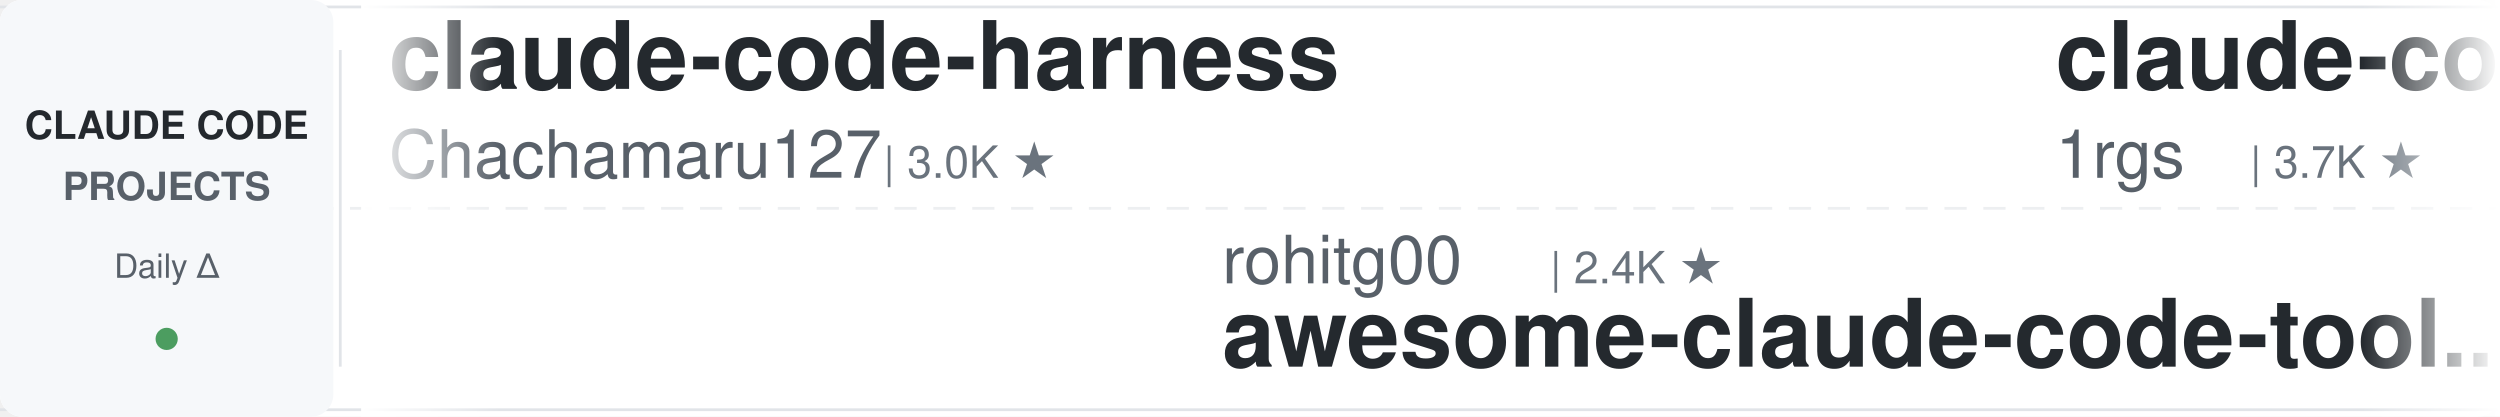
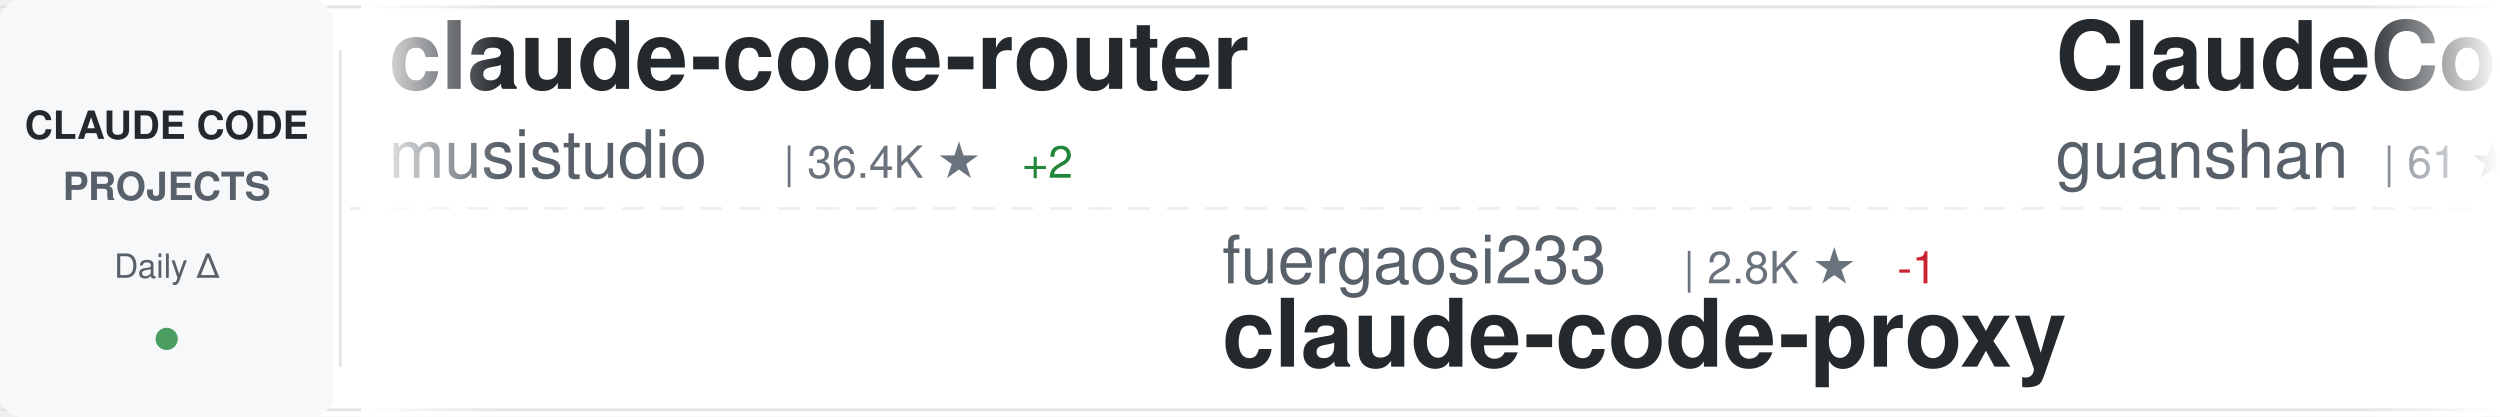
<svg xmlns="http://www.w3.org/2000/svg" width="900" height="150">
  <defs>
    <linearGradient id="awesomeLeftFade" x1="0%" y1="0%" x2="100%" y2="0%">
      <stop offset="0%" style="stop-color:#ffffff;stop-opacity:1" />
      <stop offset="100%" style="stop-color:#ffffff;stop-opacity:0" />
    </linearGradient>
    <linearGradient id="awesomeRightFade" x1="0%" y1="0%" x2="100%" y2="0%">
      <stop offset="0%" style="stop-color:#ffffff;stop-opacity:0" />
      <stop offset="100%" style="stop-color:#ffffff;stop-opacity:1" />
    </linearGradient>
  </defs>
  <rect width="900" height="150" fill="#ffffff" rx="8" />
  <rect x="0" y="2" width="900" height="1" fill="#e1e4e8" />
  <rect x="0" y="147" width="900" height="1" fill="#e1e4e8" />
  <line x1="0" y1="75" x2="900" y2="75" stroke="#e1e4e8" stroke-width="1" stroke-dasharray="8 6" opacity="0.6" />
  <rect x="0" y="0" width="120" height="150" fill="#f6f8fa" rx="8" />
  <text x="60" y="50" font-family="-apple-system, BlinkMacSystemFont, 'Segoe UI', Helvetica, Arial, sans-serif" font-size="14" font-weight="600" fill="#24292e" text-anchor="middle">CLAUDE CODE</text>
  <text x="60" y="72" font-family="-apple-system, BlinkMacSystemFont, 'Segoe UI', Helvetica, Arial, sans-serif" font-size="14" font-weight="600" fill="#586069" text-anchor="middle">PROJECTS</text>
  <text x="60" y="100" font-family="-apple-system, BlinkMacSystemFont, 'Segoe UI', Helvetica, Arial, sans-serif" font-size="12" font-weight="500" fill="#586069" text-anchor="middle">Daily Δ</text>
  <circle cx="60" cy="122" r="4" fill="#22863a" opacity="0.8" />
  <rect x="122" y="18" width="1" height="114" fill="#e1e4e8" />
  <clipPath id="awesomeTickerClip">
    <rect x="130" y="0" width="770" height="150" />
  </clipPath>
  <g clip-path="url(#awesomeTickerClip)">
    <g id="awesomeTickerItems">
      <animateTransform attributeName="transform" attributeType="XML" type="translate" from="0 0" to="-3000 0" dur="54s" repeatCount="indefinite" />
      <g transform="translate(0, 0)">
-         <text x="140" y="32" font-family="-apple-system, BlinkMacSystemFont, 'Segoe UI', Helvetica, Arial, sans-serif" font-size="34" font-weight="600" fill="#24292e">claude-code-harness</text>
-         <text x="140" y="64" font-family="-apple-system, BlinkMacSystemFont, 'Segoe UI', Helvetica, Arial, sans-serif" font-size="24" font-weight="400" fill="#586069">Chachamaru127</text>
-         <text x="318" y="64" font-family="-apple-system, BlinkMacSystemFont, 'Segoe UI', Helvetica, Arial, sans-serif" font-size="16" font-weight="500" fill="#6a737d">| 3.0K ★</text>
+         <text x="140" y="32" font-family="-apple-system, BlinkMacSystemFont, 'Segoe UI', Helvetica, Arial, sans-serif" font-size="34" font-weight="600" fill="#24292e">claude-code-router</text>
+         <text x="140" y="64" font-family="-apple-system, BlinkMacSystemFont, 'Segoe UI', Helvetica, Arial, sans-serif" font-size="24" font-weight="400" fill="#586069">musistudio</text>
+         <text x="282" y="64" font-family="-apple-system, BlinkMacSystemFont, 'Segoe UI', Helvetica, Arial, sans-serif" font-size="16" font-weight="500" fill="#6a737d">| 36.4K ★</text>
+         <text x="368" y="64" font-family="-apple-system, BlinkMacSystemFont, 'Segoe UI', Helvetica, Arial, sans-serif" font-size="16" font-weight="500" fill="#22863a"> +2</text>
      </g>
      <g transform="translate(300, 0)">
-         <text x="140" y="102" font-family="-apple-system, BlinkMacSystemFont, 'Segoe UI', Helvetica, Arial, sans-serif" font-size="24" font-weight="400" fill="#586069">rohitg00</text>
-         <text x="258" y="102" font-family="-apple-system, BlinkMacSystemFont, 'Segoe UI', Helvetica, Arial, sans-serif" font-size="16" font-weight="500" fill="#6a737d">| 2.4K ★</text>
-         <text x="140" y="132" font-family="-apple-system, BlinkMacSystemFont, 'Segoe UI', Helvetica, Arial, sans-serif" font-size="34" font-weight="600" fill="#24292e">awesome-claude-code-tool...</text>
+         <text x="140" y="102" font-family="-apple-system, BlinkMacSystemFont, 'Segoe UI', Helvetica, Arial, sans-serif" font-size="24" font-weight="400" fill="#586069">fuergaosi233</text>
+         <text x="306" y="102" font-family="-apple-system, BlinkMacSystemFont, 'Segoe UI', Helvetica, Arial, sans-serif" font-size="16" font-weight="500" fill="#6a737d">| 2.8K ★</text>
+         <text x="383" y="102" font-family="-apple-system, BlinkMacSystemFont, 'Segoe UI', Helvetica, Arial, sans-serif" font-size="16" font-weight="500" fill="#cb2431"> -1</text>
+         <text x="140" y="132" font-family="-apple-system, BlinkMacSystemFont, 'Segoe UI', Helvetica, Arial, sans-serif" font-size="34" font-weight="600" fill="#24292e">claude-code-proxy</text>
      </g>
      <g transform="translate(600, 0)">
-         <text x="140" y="32" font-family="-apple-system, BlinkMacSystemFont, 'Segoe UI', Helvetica, Arial, sans-serif" font-size="34" font-weight="600" fill="#24292e">claude-code-proxy</text>
-         <text x="140" y="64" font-family="-apple-system, BlinkMacSystemFont, 'Segoe UI', Helvetica, Arial, sans-serif" font-size="24" font-weight="400" fill="#586069">1rgs</text>
-         <text x="210" y="64" font-family="-apple-system, BlinkMacSystemFont, 'Segoe UI', Helvetica, Arial, sans-serif" font-size="16" font-weight="500" fill="#6a737d">| 3.7K ★</text>
+         <text x="140" y="32" font-family="-apple-system, BlinkMacSystemFont, 'Segoe UI', Helvetica, Arial, sans-serif" font-size="34" font-weight="600" fill="#24292e">ClaudeCode</text>
+         <text x="140" y="64" font-family="-apple-system, BlinkMacSystemFont, 'Segoe UI', Helvetica, Arial, sans-serif" font-size="24" font-weight="400" fill="#586069">guanshan</text>
+         <text x="258" y="64" font-family="-apple-system, BlinkMacSystemFont, 'Segoe UI', Helvetica, Arial, sans-serif" font-size="16" font-weight="500" fill="#6a737d">| 61 ★</text>
      </g>
      <g transform="translate(900, 0)">
-         <text x="140" y="102" font-family="-apple-system, BlinkMacSystemFont, 'Segoe UI', Helvetica, Arial, sans-serif" font-size="24" font-weight="400" fill="#586069">zstmfhy</text>
-         <text x="246" y="102" font-family="-apple-system, BlinkMacSystemFont, 'Segoe UI', Helvetica, Arial, sans-serif" font-size="16" font-weight="500" fill="#6a737d">| 190 ★</text>
-         <text x="140" y="132" font-family="-apple-system, BlinkMacSystemFont, 'Segoe UI', Helvetica, Arial, sans-serif" font-size="34" font-weight="600" fill="#24292e">Claude-code</text>
+         <text x="140" y="102" font-family="-apple-system, BlinkMacSystemFont, 'Segoe UI', Helvetica, Arial, sans-serif" font-size="24" font-weight="400" fill="#586069">ChrisWiles</text>
+         <text x="282" y="102" font-family="-apple-system, BlinkMacSystemFont, 'Segoe UI', Helvetica, Arial, sans-serif" font-size="16" font-weight="500" fill="#6a737d">| 6.0K ★</text>
+         <text x="140" y="132" font-family="-apple-system, BlinkMacSystemFont, 'Segoe UI', Helvetica, Arial, sans-serif" font-size="34" font-weight="600" fill="#24292e">claude-code-showcase</text>
      </g>
      <g transform="translate(1200, 0)">
-         <text x="140" y="32" font-family="-apple-system, BlinkMacSystemFont, 'Segoe UI', Helvetica, Arial, sans-serif" font-size="34" font-weight="600" fill="#24292e">Dive-into-Claude-Code</text>
-         <text x="140" y="64" font-family="-apple-system, BlinkMacSystemFont, 'Segoe UI', Helvetica, Arial, sans-serif" font-size="24" font-weight="400" fill="#586069">VILA-Lab</text>
-         <text x="258" y="64" font-family="-apple-system, BlinkMacSystemFont, 'Segoe UI', Helvetica, Arial, sans-serif" font-size="16" font-weight="500" fill="#6a737d">| 2.0K ★</text>
-         <text x="335" y="64" font-family="-apple-system, BlinkMacSystemFont, 'Segoe UI', Helvetica, Arial, sans-serif" font-size="16" font-weight="500" fill="#cb2431"> -1</text>
+         <text x="140" y="32" font-family="-apple-system, BlinkMacSystemFont, 'Segoe UI', Helvetica, Arial, sans-serif" font-size="34" font-weight="600" fill="#24292e">claude-code-templates</text>
+         <text x="140" y="64" font-family="-apple-system, BlinkMacSystemFont, 'Segoe UI', Helvetica, Arial, sans-serif" font-size="24" font-weight="400" fill="#586069">davila7</text>
+         <text x="246" y="64" font-family="-apple-system, BlinkMacSystemFont, 'Segoe UI', Helvetica, Arial, sans-serif" font-size="16" font-weight="500" fill="#6a737d">| 30.1K ★</text>
+         <text x="332" y="64" font-family="-apple-system, BlinkMacSystemFont, 'Segoe UI', Helvetica, Arial, sans-serif" font-size="16" font-weight="500" fill="#22863a"> +2</text>
      </g>
      <g transform="translate(1500, 0)">
        <text x="140" y="102" font-family="-apple-system, BlinkMacSystemFont, 'Segoe UI', Helvetica, Arial, sans-serif" font-size="24" font-weight="400" fill="#586069">andrew-kramer-inno</text>
        <text x="378" y="102" font-family="-apple-system, BlinkMacSystemFont, 'Segoe UI', Helvetica, Arial, sans-serif" font-size="16" font-weight="500" fill="#6a737d">| 593 ★</text>
        <text x="140" y="132" font-family="-apple-system, BlinkMacSystemFont, 'Segoe UI', Helvetica, Arial, sans-serif" font-size="34" font-weight="600" fill="#24292e">claude-code-source-build</text>
      </g>
      <g transform="translate(1800, 0)">
-         <text x="140" y="32" font-family="-apple-system, BlinkMacSystemFont, 'Segoe UI', Helvetica, Arial, sans-serif" font-size="34" font-weight="600" fill="#24292e">skills</text>
-         <text x="140" y="64" font-family="-apple-system, BlinkMacSystemFont, 'Segoe UI', Helvetica, Arial, sans-serif" font-size="24" font-weight="400" fill="#586069">anthropics</text>
-         <text x="282" y="64" font-family="-apple-system, BlinkMacSystemFont, 'Segoe UI', Helvetica, Arial, sans-serif" font-size="16" font-weight="500" fill="#6a737d">| 166.3K ★</text>
-         <text x="377" y="64" font-family="-apple-system, BlinkMacSystemFont, 'Segoe UI', Helvetica, Arial, sans-serif" font-size="16" font-weight="500" fill="#22863a"> +31</text>
+         <text x="140" y="32" font-family="-apple-system, BlinkMacSystemFont, 'Segoe UI', Helvetica, Arial, sans-serif" font-size="34" font-weight="600" fill="#24292e">claude-code-engineering</text>
+         <text x="140" y="64" font-family="-apple-system, BlinkMacSystemFont, 'Segoe UI', Helvetica, Arial, sans-serif" font-size="24" font-weight="400" fill="#586069">huangjia2019</text>
+         <text x="306" y="64" font-family="-apple-system, BlinkMacSystemFont, 'Segoe UI', Helvetica, Arial, sans-serif" font-size="16" font-weight="500" fill="#6a737d">| 1.0K ★</text>
+         <text x="383" y="64" font-family="-apple-system, BlinkMacSystemFont, 'Segoe UI', Helvetica, Arial, sans-serif" font-size="16" font-weight="500" fill="#22863a"> +1</text>
      </g>
      <g transform="translate(2100, 0)">
-         <text x="140" y="102" font-family="-apple-system, BlinkMacSystemFont, 'Segoe UI', Helvetica, Arial, sans-serif" font-size="24" font-weight="400" fill="#586069">frankbria</text>
-         <text x="270" y="102" font-family="-apple-system, BlinkMacSystemFont, 'Segoe UI', Helvetica, Arial, sans-serif" font-size="16" font-weight="500" fill="#6a737d">| 9.6K ★</text>
-         <text x="140" y="132" font-family="-apple-system, BlinkMacSystemFont, 'Segoe UI', Helvetica, Arial, sans-serif" font-size="34" font-weight="600" fill="#24292e">ralph-claude-code</text>
+         <text x="140" y="102" font-family="-apple-system, BlinkMacSystemFont, 'Segoe UI', Helvetica, Arial, sans-serif" font-size="24" font-weight="400" fill="#586069">digitalsamba</text>
+         <text x="306" y="102" font-family="-apple-system, BlinkMacSystemFont, 'Segoe UI', Helvetica, Arial, sans-serif" font-size="16" font-weight="500" fill="#6a737d">| 1.9K ★</text>
+         <text x="140" y="132" font-family="-apple-system, BlinkMacSystemFont, 'Segoe UI', Helvetica, Arial, sans-serif" font-size="34" font-weight="600" fill="#24292e">claude-code-video-toolki...</text>
      </g>
      <g transform="translate(2400, 0)">
-         <text x="140" y="32" font-family="-apple-system, BlinkMacSystemFont, 'Segoe UI', Helvetica, Arial, sans-serif" font-size="34" font-weight="600" fill="#24292e">Claude-Code-Game-Studios</text>
-         <text x="140" y="64" font-family="-apple-system, BlinkMacSystemFont, 'Segoe UI', Helvetica, Arial, sans-serif" font-size="24" font-weight="400" fill="#586069">Donchitos</text>
-         <text x="270" y="64" font-family="-apple-system, BlinkMacSystemFont, 'Segoe UI', Helvetica, Arial, sans-serif" font-size="16" font-weight="500" fill="#6a737d">| 23.6K ★</text>
+         <text x="140" y="32" font-family="-apple-system, BlinkMacSystemFont, 'Segoe UI', Helvetica, Arial, sans-serif" font-size="34" font-weight="600" fill="#24292e">claude-code-hub</text>
+         <text x="140" y="64" font-family="-apple-system, BlinkMacSystemFont, 'Segoe UI', Helvetica, Arial, sans-serif" font-size="24" font-weight="400" fill="#586069">ding113</text>
+         <text x="246" y="64" font-family="-apple-system, BlinkMacSystemFont, 'Segoe UI', Helvetica, Arial, sans-serif" font-size="16" font-weight="500" fill="#6a737d">| 3.3K ★</text>
+         <text x="323" y="64" font-family="-apple-system, BlinkMacSystemFont, 'Segoe UI', Helvetica, Arial, sans-serif" font-size="16" font-weight="500" fill="#cb2431"> -1</text>
      </g>
      <g transform="translate(2700, 0)">
-         <text x="140" y="102" font-family="-apple-system, BlinkMacSystemFont, 'Segoe UI', Helvetica, Arial, sans-serif" font-size="24" font-weight="400" fill="#586069">sugyan</text>
-         <text x="234" y="102" font-family="-apple-system, BlinkMacSystemFont, 'Segoe UI', Helvetica, Arial, sans-serif" font-size="16" font-weight="500" fill="#6a737d">| 1.1K ★</text>
-         <text x="140" y="132" font-family="-apple-system, BlinkMacSystemFont, 'Segoe UI', Helvetica, Arial, sans-serif" font-size="34" font-weight="600" fill="#24292e">claude-code-webui</text>
+         <text x="140" y="102" font-family="-apple-system, BlinkMacSystemFont, 'Segoe UI', Helvetica, Arial, sans-serif" font-size="24" font-weight="400" fill="#586069">anthropics</text>
+         <text x="282" y="102" font-family="-apple-system, BlinkMacSystemFont, 'Segoe UI', Helvetica, Arial, sans-serif" font-size="16" font-weight="500" fill="#6a737d">| 936 ★</text>
+         <text x="140" y="132" font-family="-apple-system, BlinkMacSystemFont, 'Segoe UI', Helvetica, Arial, sans-serif" font-size="34" font-weight="600" fill="#24292e">claude-code-base-action</text>
      </g>
      <g transform="translate(3000, 0)">
-         <text x="140" y="32" font-family="-apple-system, BlinkMacSystemFont, 'Segoe UI', Helvetica, Arial, sans-serif" font-size="34" font-weight="600" fill="#24292e">claude-code-harness</text>
-         <text x="140" y="64" font-family="-apple-system, BlinkMacSystemFont, 'Segoe UI', Helvetica, Arial, sans-serif" font-size="24" font-weight="400" fill="#586069">Chachamaru127</text>
-         <text x="318" y="64" font-family="-apple-system, BlinkMacSystemFont, 'Segoe UI', Helvetica, Arial, sans-serif" font-size="16" font-weight="500" fill="#6a737d">| 3.0K ★</text>
+         <text x="140" y="32" font-family="-apple-system, BlinkMacSystemFont, 'Segoe UI', Helvetica, Arial, sans-serif" font-size="34" font-weight="600" fill="#24292e">claude-code-router</text>
+         <text x="140" y="64" font-family="-apple-system, BlinkMacSystemFont, 'Segoe UI', Helvetica, Arial, sans-serif" font-size="24" font-weight="400" fill="#586069">musistudio</text>
+         <text x="282" y="64" font-family="-apple-system, BlinkMacSystemFont, 'Segoe UI', Helvetica, Arial, sans-serif" font-size="16" font-weight="500" fill="#6a737d">| 36.4K ★</text>
+         <text x="368" y="64" font-family="-apple-system, BlinkMacSystemFont, 'Segoe UI', Helvetica, Arial, sans-serif" font-size="16" font-weight="500" fill="#22863a"> +2</text>
      </g>
      <g transform="translate(3300, 0)">
-         <text x="140" y="102" font-family="-apple-system, BlinkMacSystemFont, 'Segoe UI', Helvetica, Arial, sans-serif" font-size="24" font-weight="400" fill="#586069">rohitg00</text>
-         <text x="258" y="102" font-family="-apple-system, BlinkMacSystemFont, 'Segoe UI', Helvetica, Arial, sans-serif" font-size="16" font-weight="500" fill="#6a737d">| 2.4K ★</text>
-         <text x="140" y="132" font-family="-apple-system, BlinkMacSystemFont, 'Segoe UI', Helvetica, Arial, sans-serif" font-size="34" font-weight="600" fill="#24292e">awesome-claude-code-tool...</text>
+         <text x="140" y="102" font-family="-apple-system, BlinkMacSystemFont, 'Segoe UI', Helvetica, Arial, sans-serif" font-size="24" font-weight="400" fill="#586069">fuergaosi233</text>
+         <text x="306" y="102" font-family="-apple-system, BlinkMacSystemFont, 'Segoe UI', Helvetica, Arial, sans-serif" font-size="16" font-weight="500" fill="#6a737d">| 2.8K ★</text>
+         <text x="383" y="102" font-family="-apple-system, BlinkMacSystemFont, 'Segoe UI', Helvetica, Arial, sans-serif" font-size="16" font-weight="500" fill="#cb2431"> -1</text>
+         <text x="140" y="132" font-family="-apple-system, BlinkMacSystemFont, 'Segoe UI', Helvetica, Arial, sans-serif" font-size="34" font-weight="600" fill="#24292e">claude-code-proxy</text>
      </g>
      <g transform="translate(3600, 0)">
-         <text x="140" y="32" font-family="-apple-system, BlinkMacSystemFont, 'Segoe UI', Helvetica, Arial, sans-serif" font-size="34" font-weight="600" fill="#24292e">claude-code-proxy</text>
-         <text x="140" y="64" font-family="-apple-system, BlinkMacSystemFont, 'Segoe UI', Helvetica, Arial, sans-serif" font-size="24" font-weight="400" fill="#586069">1rgs</text>
-         <text x="210" y="64" font-family="-apple-system, BlinkMacSystemFont, 'Segoe UI', Helvetica, Arial, sans-serif" font-size="16" font-weight="500" fill="#6a737d">| 3.7K ★</text>
+         <text x="140" y="32" font-family="-apple-system, BlinkMacSystemFont, 'Segoe UI', Helvetica, Arial, sans-serif" font-size="34" font-weight="600" fill="#24292e">ClaudeCode</text>
+         <text x="140" y="64" font-family="-apple-system, BlinkMacSystemFont, 'Segoe UI', Helvetica, Arial, sans-serif" font-size="24" font-weight="400" fill="#586069">guanshan</text>
+         <text x="258" y="64" font-family="-apple-system, BlinkMacSystemFont, 'Segoe UI', Helvetica, Arial, sans-serif" font-size="16" font-weight="500" fill="#6a737d">| 61 ★</text>
      </g>
      <g transform="translate(3900, 0)">
-         <text x="140" y="102" font-family="-apple-system, BlinkMacSystemFont, 'Segoe UI', Helvetica, Arial, sans-serif" font-size="24" font-weight="400" fill="#586069">zstmfhy</text>
-         <text x="246" y="102" font-family="-apple-system, BlinkMacSystemFont, 'Segoe UI', Helvetica, Arial, sans-serif" font-size="16" font-weight="500" fill="#6a737d">| 190 ★</text>
-         <text x="140" y="132" font-family="-apple-system, BlinkMacSystemFont, 'Segoe UI', Helvetica, Arial, sans-serif" font-size="34" font-weight="600" fill="#24292e">Claude-code</text>
+         <text x="140" y="102" font-family="-apple-system, BlinkMacSystemFont, 'Segoe UI', Helvetica, Arial, sans-serif" font-size="24" font-weight="400" fill="#586069">ChrisWiles</text>
+         <text x="282" y="102" font-family="-apple-system, BlinkMacSystemFont, 'Segoe UI', Helvetica, Arial, sans-serif" font-size="16" font-weight="500" fill="#6a737d">| 6.0K ★</text>
+         <text x="140" y="132" font-family="-apple-system, BlinkMacSystemFont, 'Segoe UI', Helvetica, Arial, sans-serif" font-size="34" font-weight="600" fill="#24292e">claude-code-showcase</text>
      </g>
    </g>
  </g>
  <rect x="130" y="0" width="50" height="150" fill="url(#awesomeLeftFade)" />
  <rect x="850" y="0" width="50" height="150" fill="url(#awesomeRightFade)" />
</svg>
